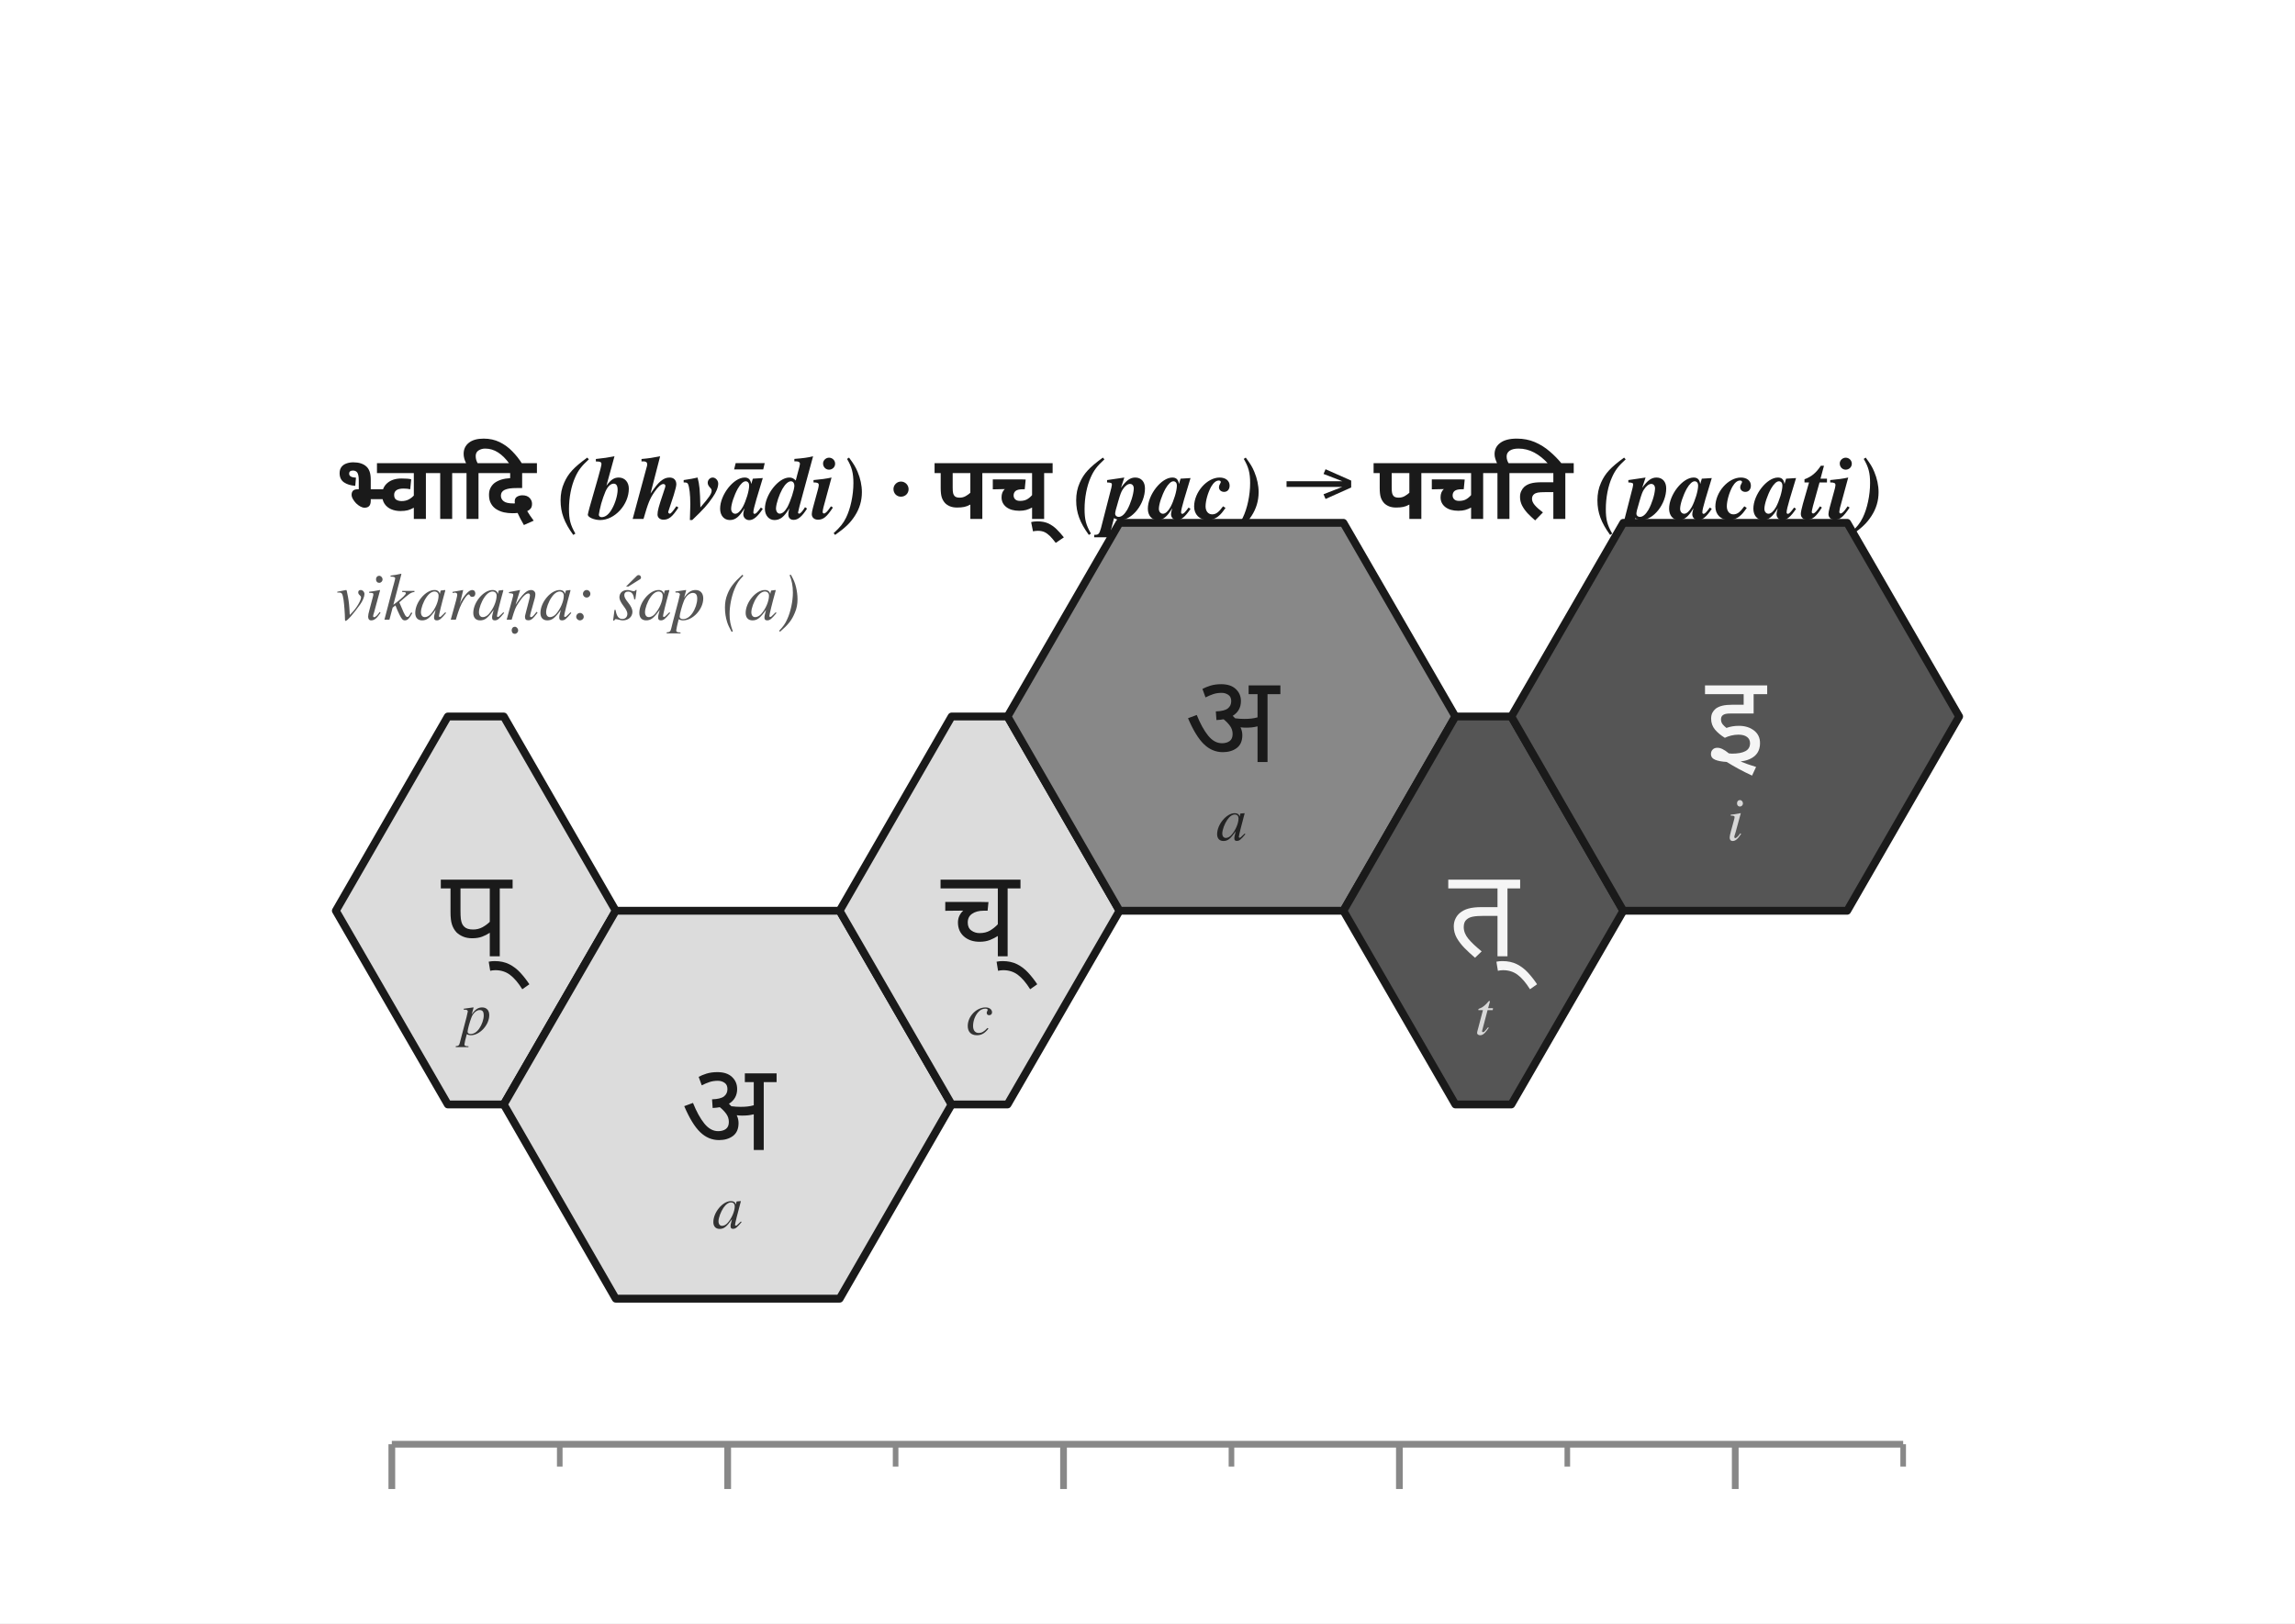
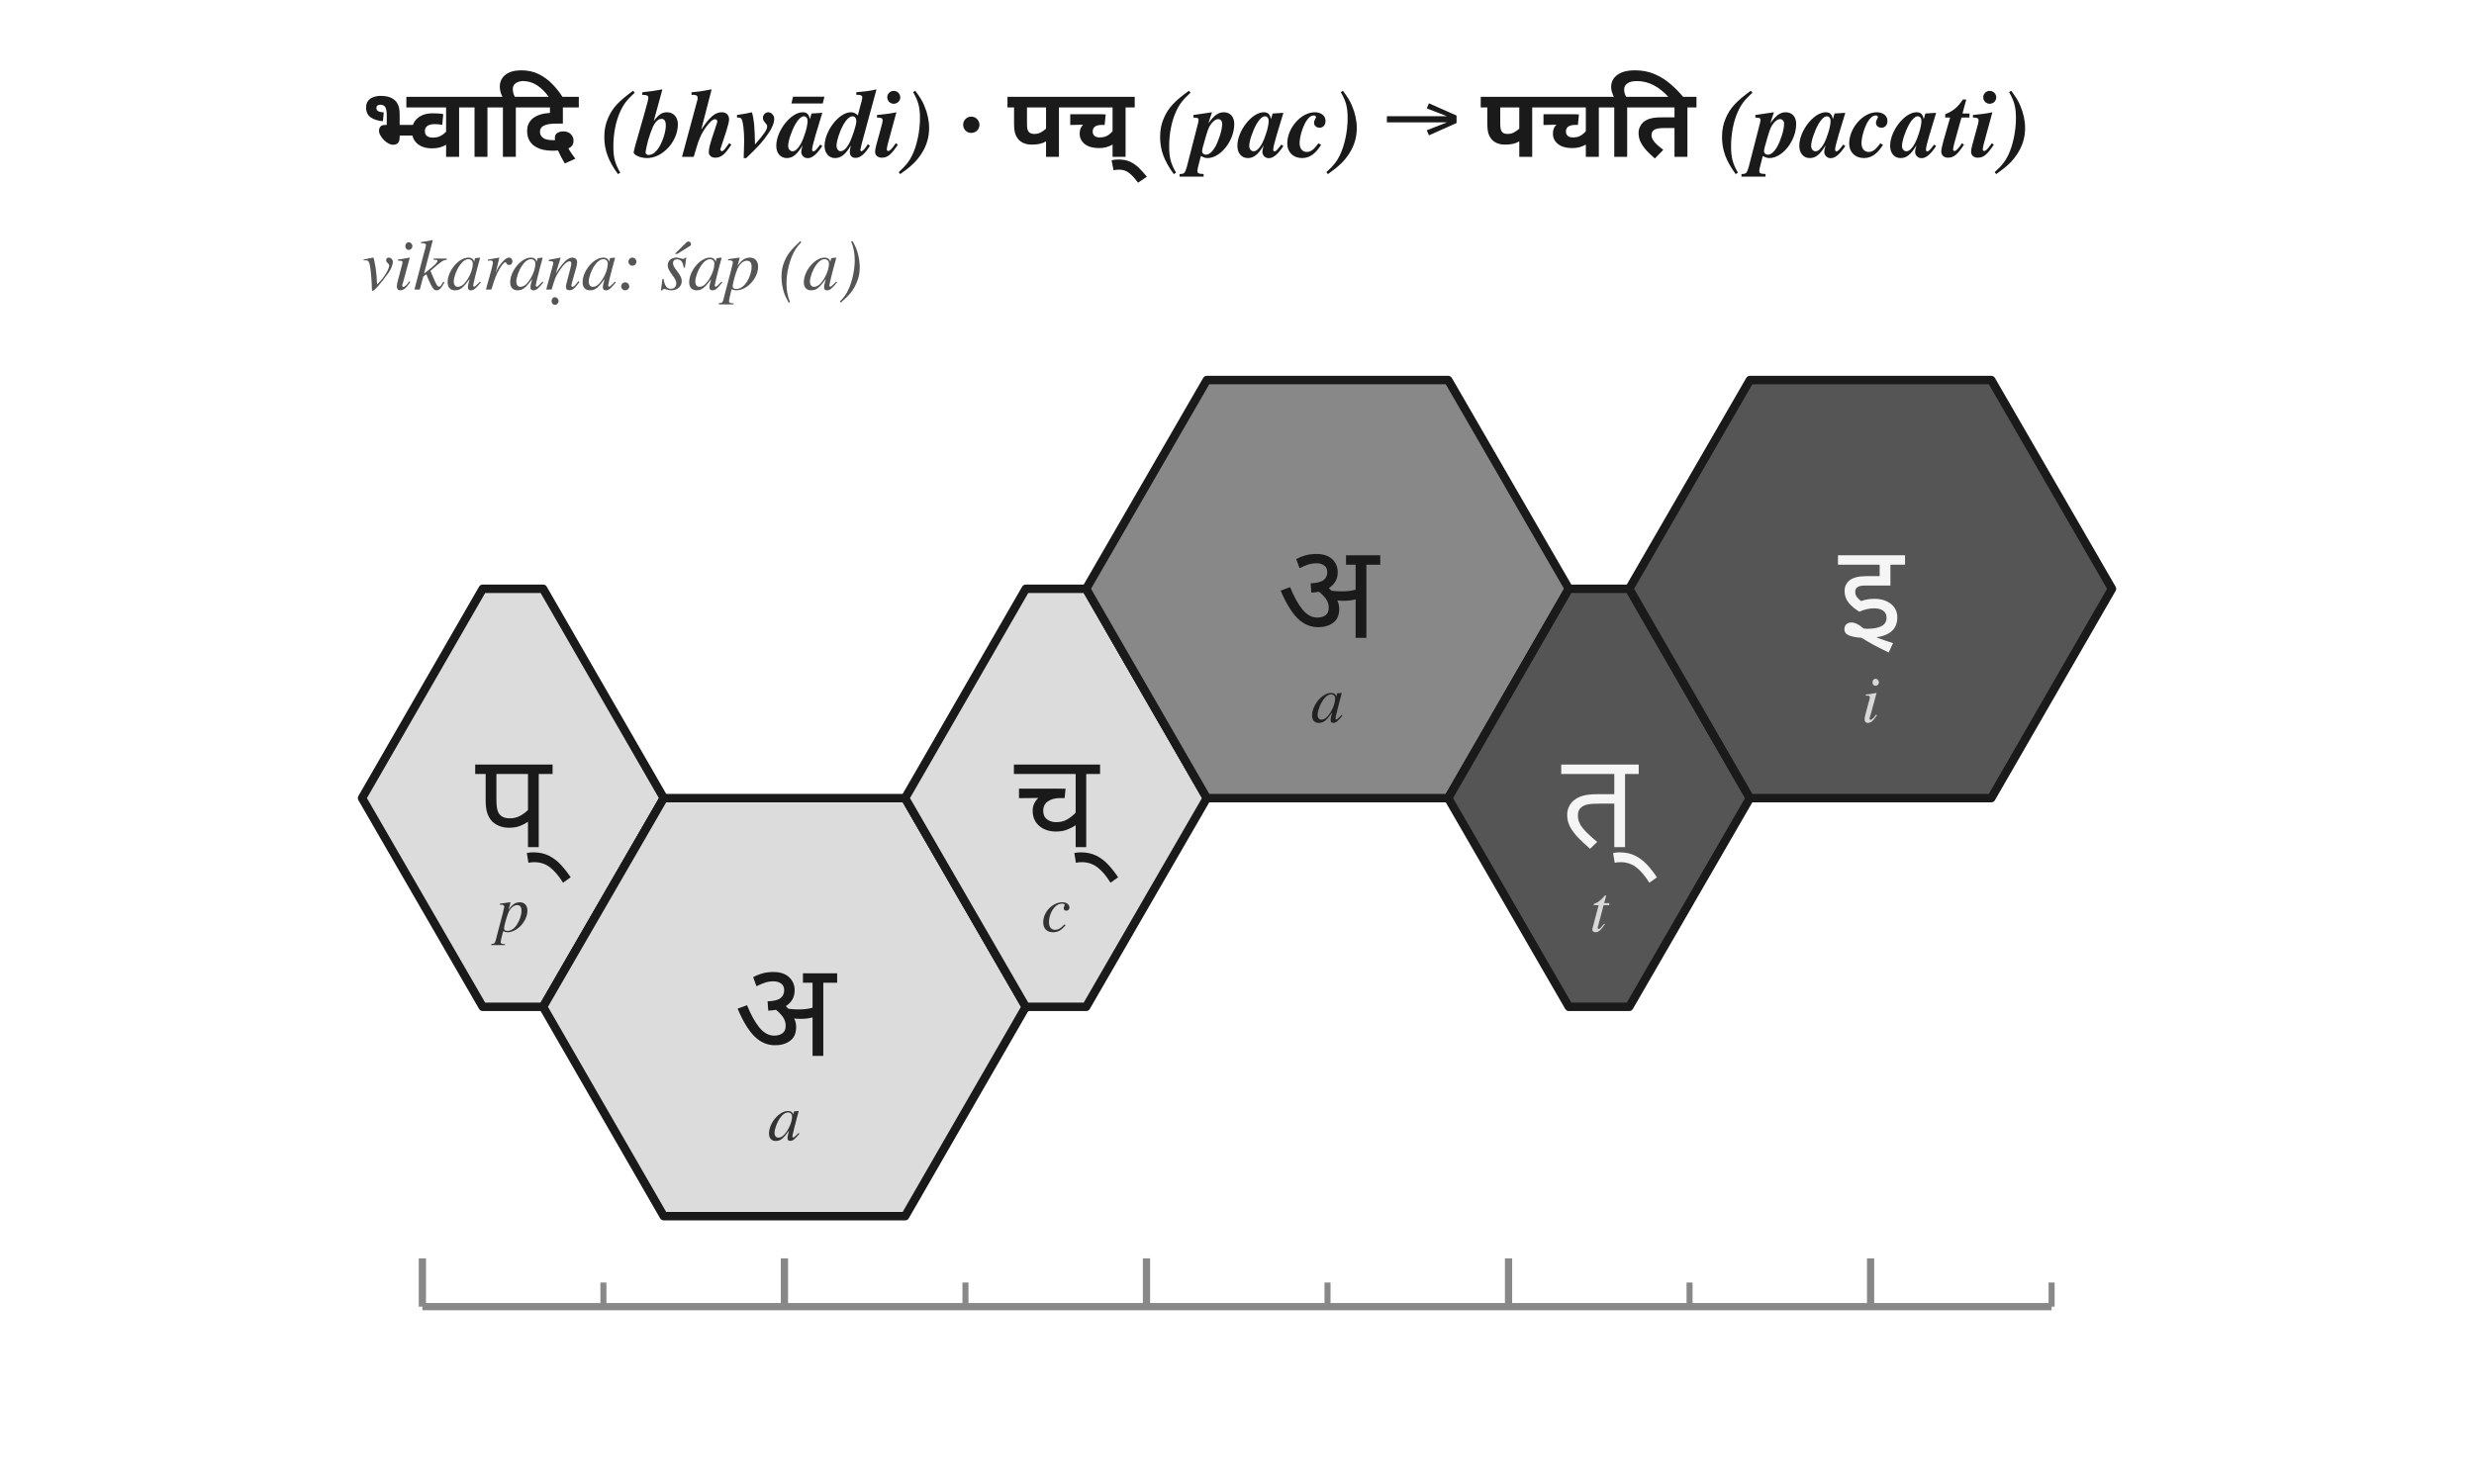
- <svg xmlns="http://www.w3.org/2000/svg" viewBox="0 0 410 290" width="410" height="290">
-   <rect x="0" y="0" width="410" height="290" fill="white" />
-   <text x="60.0" y="92.7" font-family="Charter, Georgia, Times, serif" font-size="16" font-weight="600" fill="#1a1a1a">
+ <svg xmlns="http://www.w3.org/2000/svg" viewBox="0 0 410 246" width="410" height="246">
+   <rect x="0" y="0" width="410" height="246" fill="white" />
+   <text x="60.0" y="26.0" font-family="Charter, Georgia, Times, serif" font-size="16" font-weight="600" fill="#1a1a1a">
    <tspan font-family="Noto Sans Devanagari, Kohinoor Devanagari, Devanagari MT, Arial Unicode MS, sans-serif">भ्वादि</tspan>
    <tspan font-style="italic">(bhvādi)</tspan>  ·  <tspan font-family="Noto Sans Devanagari, Kohinoor Devanagari, Devanagari MT, Arial Unicode MS, sans-serif">पच्</tspan>
    <tspan font-style="italic">(pac)</tspan> → <tspan font-family="Noto Sans Devanagari, Kohinoor Devanagari, Devanagari MT, Arial Unicode MS, sans-serif" font-weight="700">पचति</tspan>
    <tspan font-style="italic">(pacati)</tspan>
  </text>
-   <text x="60.0" y="110.7" font-family="Charter, Georgia, Times, serif" font-size="12" font-style="italic" fill="#555">vikaraṇa: śap (a)</text>
-   <g transform="translate(85.0,180.0)">
+   <text x="60.0" y="48.0" font-family="Charter, Georgia, Times, serif" font-size="12" font-style="italic" fill="#555">vikaraṇa: śap (a)</text>
+   <g transform="translate(85.0,149.6)">
    <polygon points="-5.0,-52.0 5.0,-52.0 25.0,-17.3 5.0,17.3 -5.0,17.3 -25.0,-17.3" fill="#dcdcdc" stroke="#1a1a1a" stroke-width="1.4" stroke-linejoin="round" />
    <text x="0.0" y="-16.8" font-family="Noto Sans Devanagari, Kohinoor Devanagari, Devanagari MT, Arial Unicode MS, sans-serif" font-size="22" font-weight="500" text-anchor="middle" dominant-baseline="middle" fill="#1a1a1a">प्</text>
    <text x="0.0" y="1.7" font-family="Charter, Georgia, Times, serif" font-size="11" font-style="italic" text-anchor="middle" dominant-baseline="middle" fill="#333333">p</text>
  </g>
-   <g transform="translate(85.0,180.0)">
+   <g transform="translate(85.0,149.6)">
    <polygon points="25.0,-17.3 65.0,-17.3 85.0,17.3 65.0,52.0 25.0,52.0 5.0,17.3" fill="#dcdcdc" stroke="#1a1a1a" stroke-width="1.4" stroke-linejoin="round" />
    <text x="45.0" y="17.8" font-family="Noto Sans Devanagari, Kohinoor Devanagari, Devanagari MT, Arial Unicode MS, sans-serif" font-size="22" font-weight="500" text-anchor="middle" dominant-baseline="middle" fill="#1a1a1a">अ</text>
    <text x="45.0" y="36.3" font-family="Charter, Georgia, Times, serif" font-size="11" font-style="italic" text-anchor="middle" dominant-baseline="middle" fill="#333333">a</text>
  </g>
-   <g transform="translate(85.0,180.0)">
+   <g transform="translate(85.0,149.6)">
    <polygon points="85.0,-52.0 95.0,-52.0 115.0,-17.3 95.0,17.3 85.0,17.3 65.0,-17.3" fill="#dcdcdc" stroke="#1a1a1a" stroke-width="1.4" stroke-linejoin="round" />
    <text x="90.0" y="-16.8" font-family="Noto Sans Devanagari, Kohinoor Devanagari, Devanagari MT, Arial Unicode MS, sans-serif" font-size="22" font-weight="500" text-anchor="middle" dominant-baseline="middle" fill="#1a1a1a">च्</text>
    <text x="90.0" y="1.7" font-family="Charter, Georgia, Times, serif" font-size="11" font-style="italic" text-anchor="middle" dominant-baseline="middle" fill="#333333">c</text>
  </g>
-   <g transform="translate(85.0,180.0)">
+   <g transform="translate(85.0,149.6)">
    <polygon points="115.0,-86.6 155.0,-86.6 175.0,-52.0 155.0,-17.3 115.0,-17.3 95.0,-52.0" fill="#888888" stroke="#1a1a1a" stroke-width="1.4" stroke-linejoin="round" />
    <text x="135.0" y="-51.5" font-family="Noto Sans Devanagari, Kohinoor Devanagari, Devanagari MT, Arial Unicode MS, sans-serif" font-size="22" font-weight="500" text-anchor="middle" dominant-baseline="middle" fill="#1a1a1a">अ</text>
    <text x="135.0" y="-33.0" font-family="Charter, Georgia, Times, serif" font-size="11" font-style="italic" text-anchor="middle" dominant-baseline="middle" fill="#222222">a</text>
  </g>
-   <g transform="translate(85.0,180.0)">
+   <g transform="translate(85.0,149.6)">
    <polygon points="175.0,-52.0 185.0,-52.0 205.0,-17.3 185.0,17.3 175.0,17.3 155.0,-17.3" fill="#555555" stroke="#1a1a1a" stroke-width="1.4" stroke-linejoin="round" />
    <text x="180.0" y="-16.8" font-family="Noto Sans Devanagari, Kohinoor Devanagari, Devanagari MT, Arial Unicode MS, sans-serif" font-size="22" font-weight="500" text-anchor="middle" dominant-baseline="middle" fill="#f5f5f5">त्</text>
    <text x="180.0" y="1.7" font-family="Charter, Georgia, Times, serif" font-size="11" font-style="italic" text-anchor="middle" dominant-baseline="middle" fill="#d8d8d8">t</text>
  </g>
-   <g transform="translate(85.0,180.0)">
+   <g transform="translate(85.0,149.6)">
    <polygon points="205.0,-86.6 245.0,-86.6 265.0,-52.0 245.0,-17.3 205.0,-17.3 185.0,-52.0" fill="#555555" stroke="#1a1a1a" stroke-width="1.4" stroke-linejoin="round" />
    <text x="225.0" y="-51.5" font-family="Noto Sans Devanagari, Kohinoor Devanagari, Devanagari MT, Arial Unicode MS, sans-serif" font-size="22" font-weight="500" text-anchor="middle" dominant-baseline="middle" fill="#f5f5f5">इ</text>
    <text x="225.0" y="-33.0" font-family="Charter, Georgia, Times, serif" font-size="11" font-style="italic" text-anchor="middle" dominant-baseline="middle" fill="#d8d8d8">i</text>
  </g>
-   <line x1="70.0" y1="258.0" x2="340.0" y2="258.0" stroke="#888" stroke-width="1.2" />
-   <line x1="70.0" y1="258.0" x2="70.0" y2="266.0" stroke="#888" stroke-width="1.2" />
-   <line x1="100.0" y1="258.0" x2="100.0" y2="262.0" stroke="#888" stroke-width="1.0" />
-   <line x1="130.0" y1="258.0" x2="130.0" y2="266.0" stroke="#888" stroke-width="1.2" />
-   <line x1="160.0" y1="258.0" x2="160.0" y2="262.0" stroke="#888" stroke-width="1.0" />
-   <line x1="190.0" y1="258.0" x2="190.0" y2="266.0" stroke="#888" stroke-width="1.2" />
-   <line x1="220.0" y1="258.0" x2="220.0" y2="262.0" stroke="#888" stroke-width="1.0" />
-   <line x1="250.0" y1="258.0" x2="250.0" y2="266.0" stroke="#888" stroke-width="1.2" />
-   <line x1="280.0" y1="258.0" x2="280.0" y2="262.0" stroke="#888" stroke-width="1.0" />
-   <line x1="310.0" y1="258.0" x2="310.0" y2="266.0" stroke="#888" stroke-width="1.2" />
-   <line x1="340.0" y1="258.0" x2="340.0" y2="262.0" stroke="#888" stroke-width="1.0" />
+   <line x1="70.0" y1="216.6" x2="340.0" y2="216.6" stroke="#888" stroke-width="1.2" />
+   <line x1="70.0" y1="216.6" x2="70.0" y2="208.6" stroke="#888" stroke-width="1.2" />
+   <line x1="100.0" y1="216.6" x2="100.0" y2="212.6" stroke="#888" stroke-width="1.0" />
+   <line x1="130.0" y1="216.6" x2="130.0" y2="208.6" stroke="#888" stroke-width="1.2" />
+   <line x1="160.0" y1="216.6" x2="160.0" y2="212.6" stroke="#888" stroke-width="1.0" />
+   <line x1="190.0" y1="216.6" x2="190.0" y2="208.6" stroke="#888" stroke-width="1.2" />
+   <line x1="220.0" y1="216.6" x2="220.0" y2="212.6" stroke="#888" stroke-width="1.0" />
+   <line x1="250.0" y1="216.6" x2="250.0" y2="208.6" stroke="#888" stroke-width="1.2" />
+   <line x1="280.0" y1="216.6" x2="280.0" y2="212.6" stroke="#888" stroke-width="1.0" />
+   <line x1="310.0" y1="216.6" x2="310.0" y2="208.6" stroke="#888" stroke-width="1.2" />
+   <line x1="340.0" y1="216.6" x2="340.0" y2="212.6" stroke="#888" stroke-width="1.0" />
</svg>
